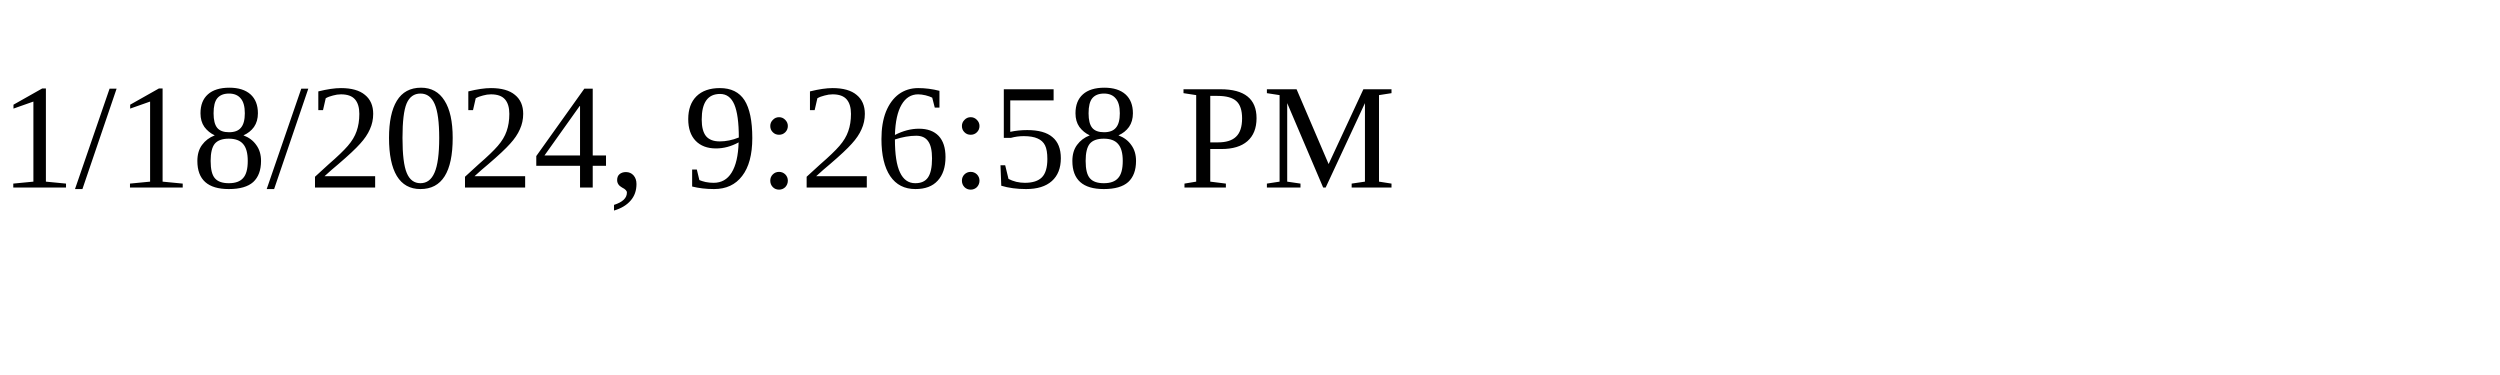
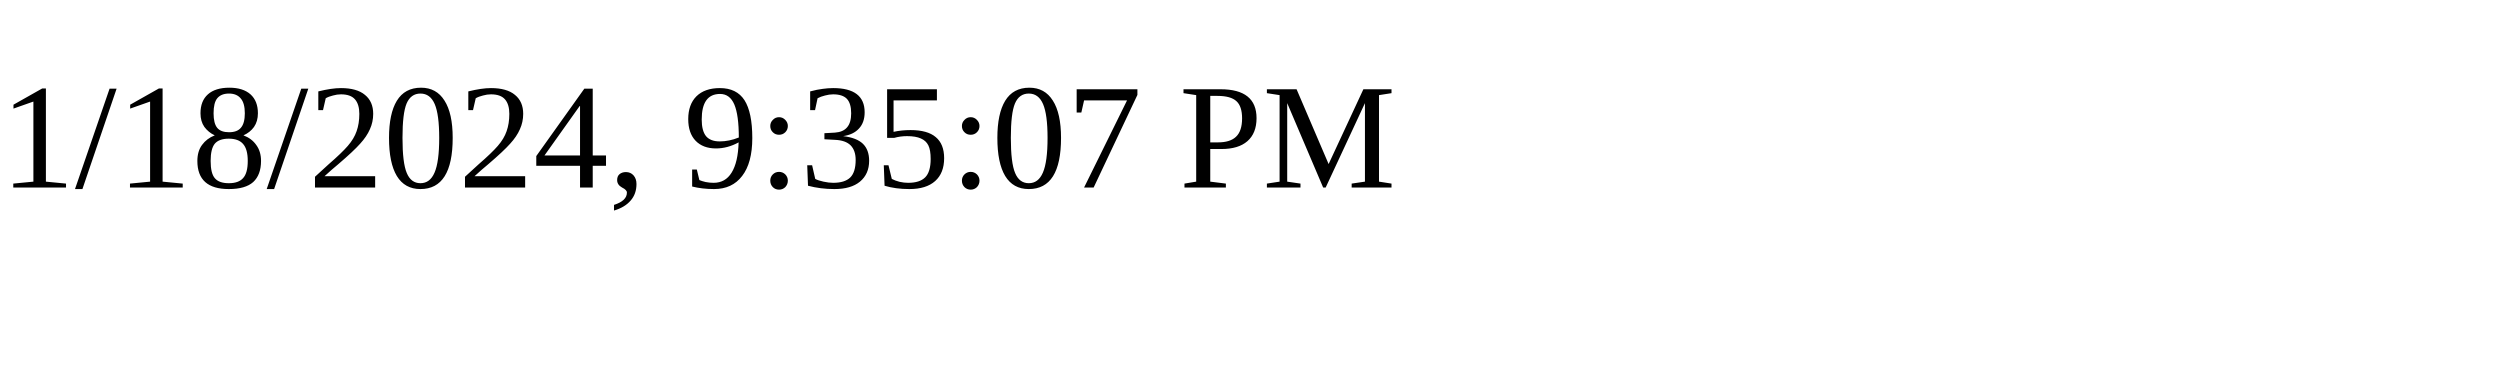
<svg xmlns="http://www.w3.org/2000/svg" height="30" width="200">
-   <text x="0" y="15">1/18/2024, 9:26:58 PM</text>
+   <text x="0" y="15">1/18/2024, 9:35:07 PM</text>
</svg>
